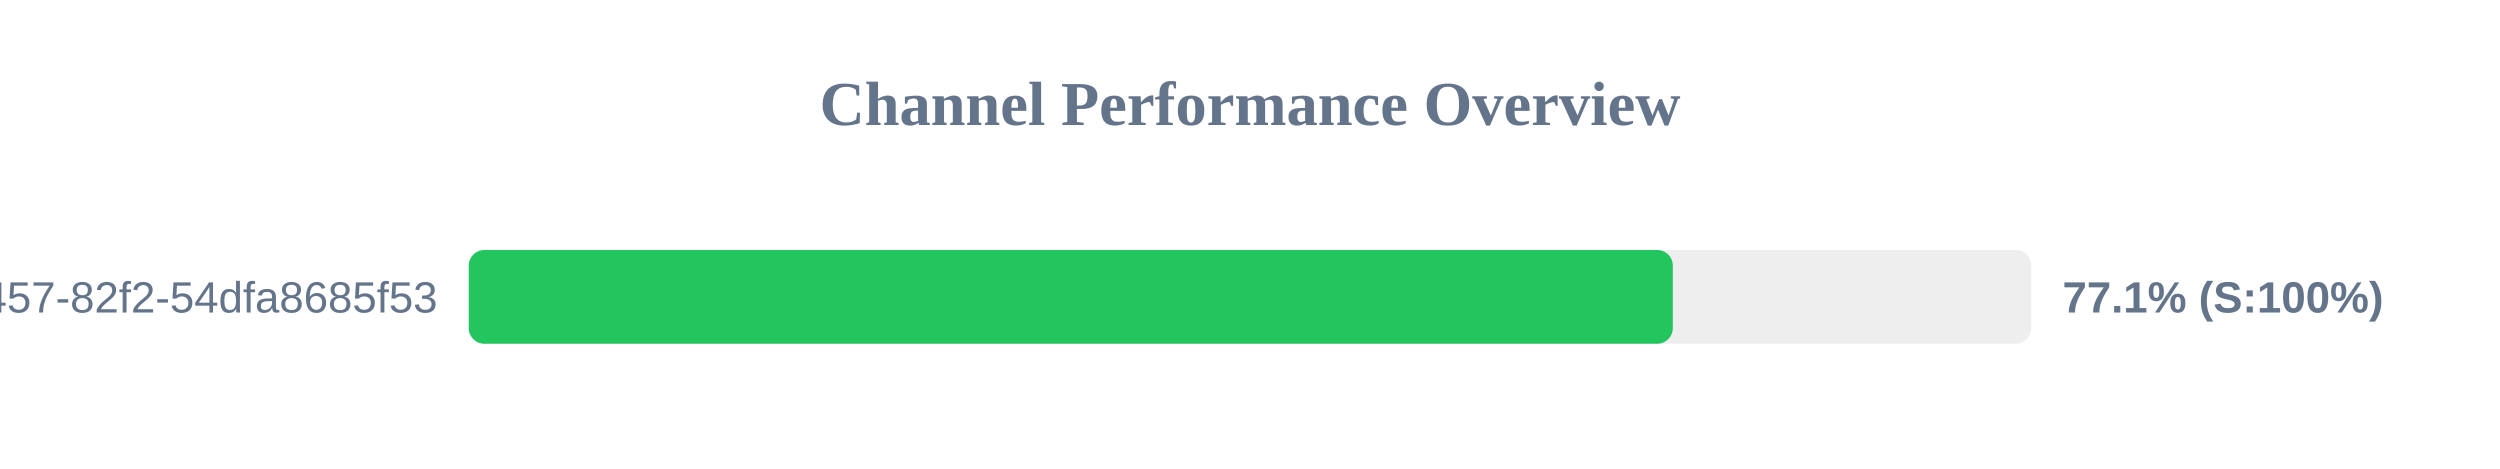
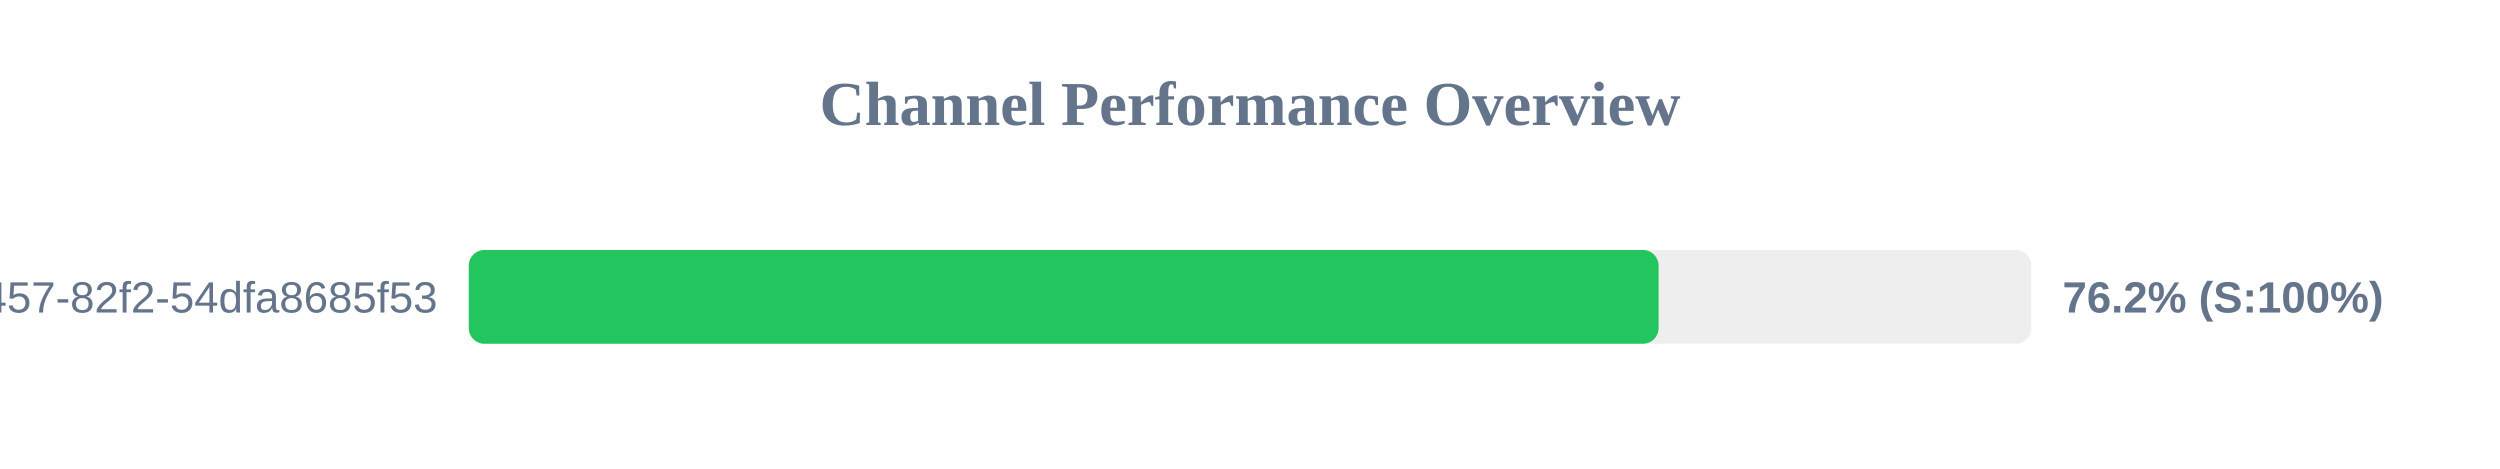
<svg xmlns="http://www.w3.org/2000/svg" width="800" height="150" version="1.1">
  <style>
        .row { font: 14px Arial; fill: #64748b; }
        .score { font: bold 14px Arial; fill: #64748b; }
    </style>
  <text x="400" y="40" text-anchor="middle" font-size="20px" font-weight="bold" fill="#64748b">Channel Performance Overview</text>
  <rect x="150" y="80" width="500" height="30" fill="#eee" rx="5" />
-   <rect x="150" y="80" width="385.3" height="30" fill="#22c55e" rx="5" />
+   <rect x="150" y="80" width="380.75" height="30" fill="#22c55e" rx="5" />
  <text x="140" y="100" text-anchor="end" class="row">?uuid=413c8b50-96bf-4457-82f2-54dfa8685f53</text>
-   <text x="660" y="100" text-anchor="start" class="score">77.1% (S:100%)</text>
+   <text x="660" y="100" text-anchor="start" class="score">76.2% (S:100%)</text>
</svg>
